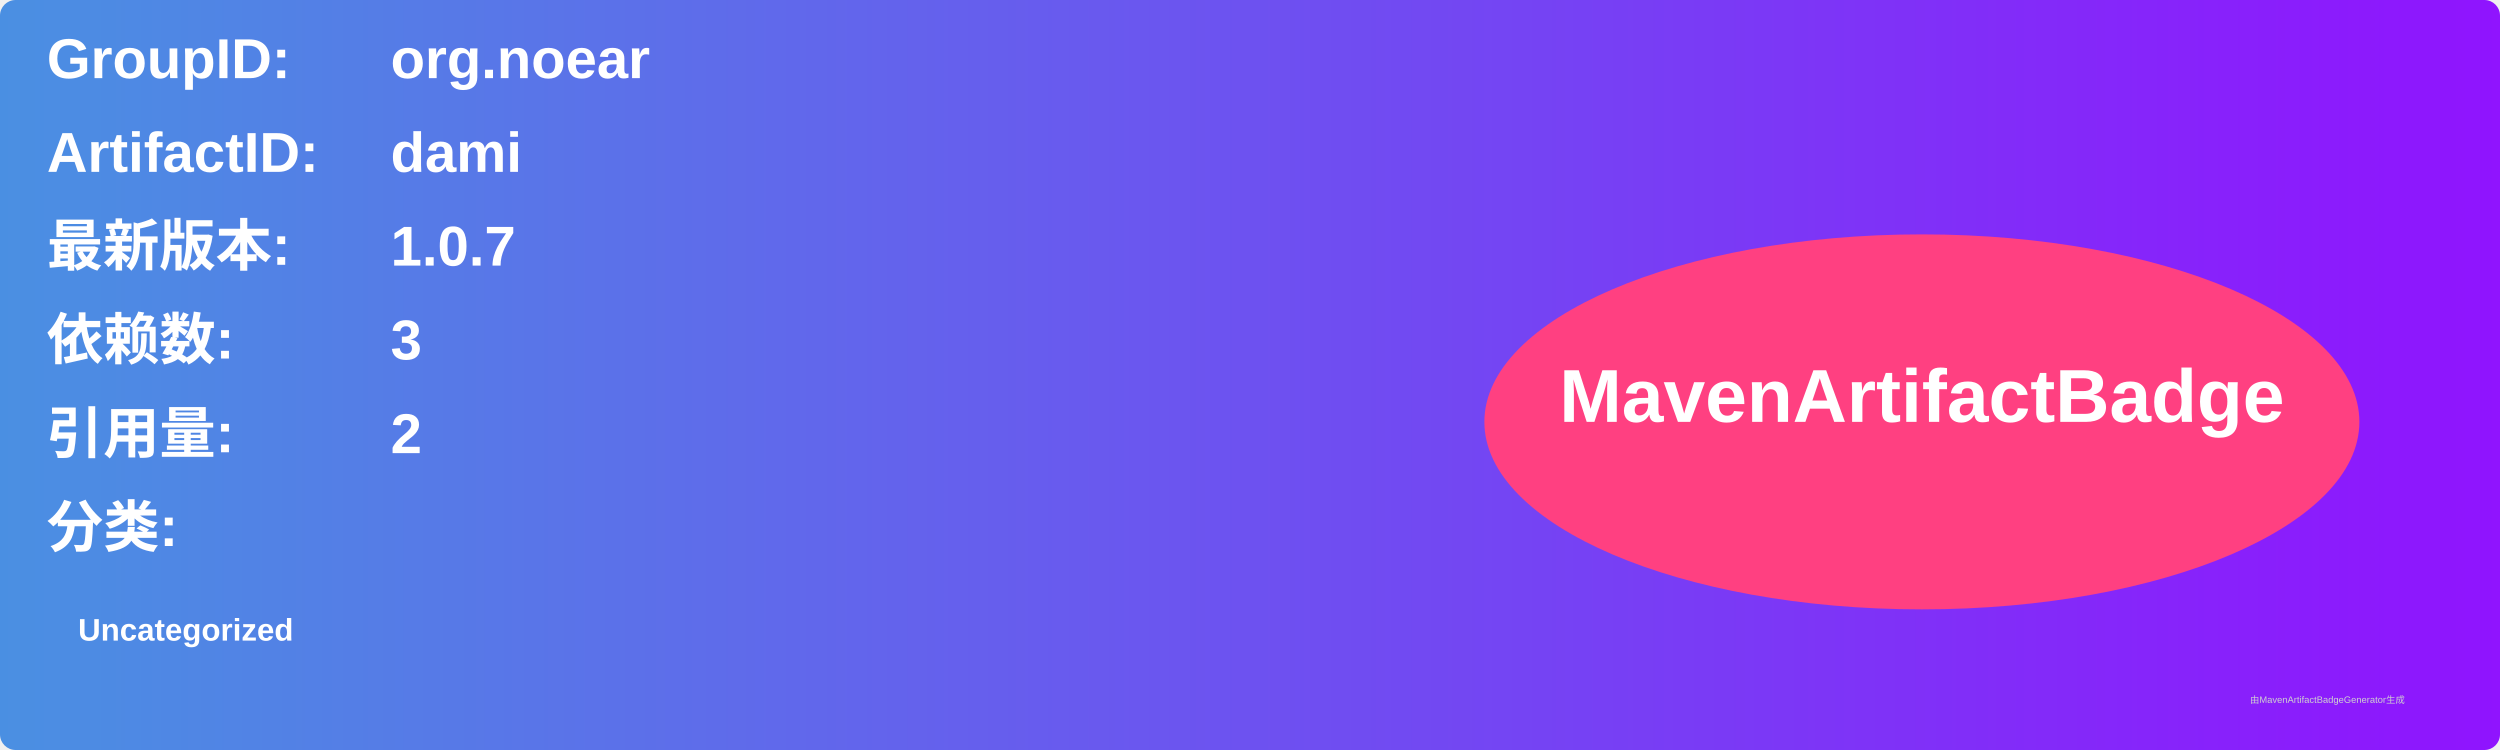
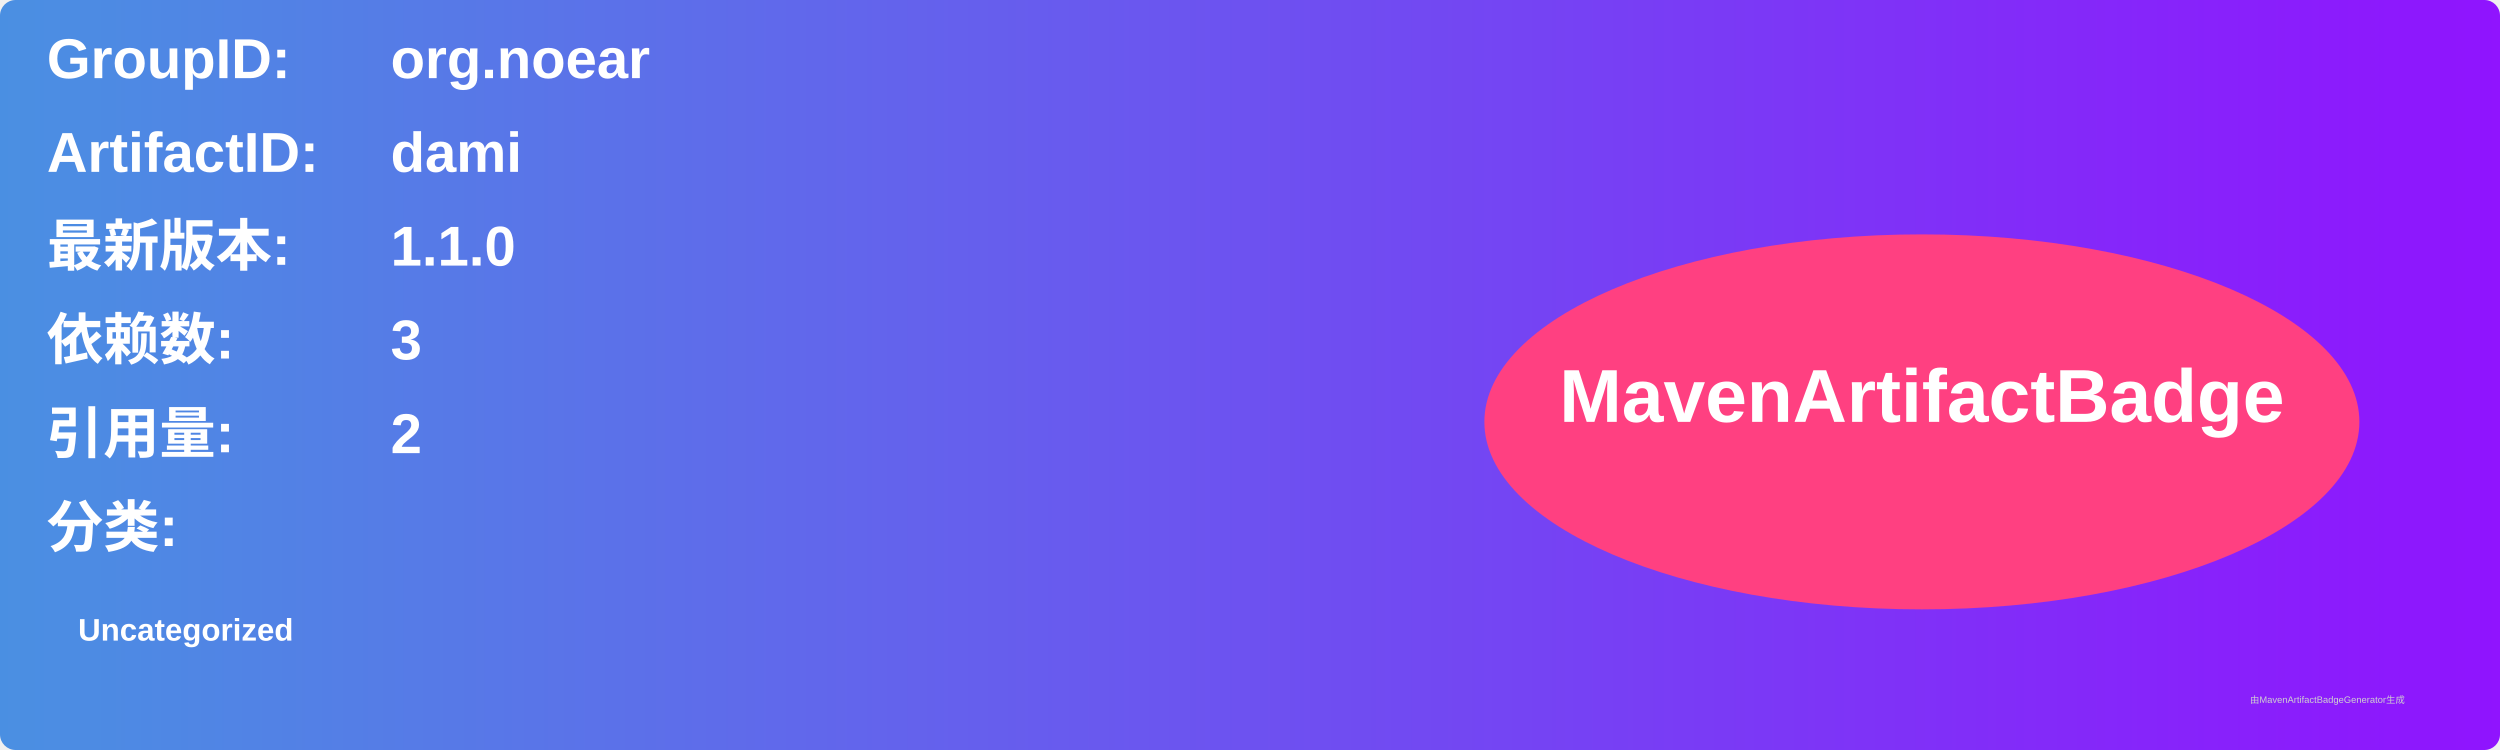
<svg xmlns="http://www.w3.org/2000/svg" width="800" height="240" viewBox="0 0 800 240">
  <linearGradient id="grad" x1="0%" y1="0%" x2="100%" y2="0%">
    <stop offset="0%" stop-color="#4a90e2" />
    <stop offset="100%" stop-color="#9013fe" />
  </linearGradient>
  <rect width="100%" height="100%" rx="5" ry="5" fill="url(#grad)" />
  <g transform="translate(15, 15)">
    <text x="0" y="10" font-family="Arial" font-size="18" fill="white" font-weight="bold" width="260">GroupID:</text>
    <text x="110" y="10" font-family="Arial" font-size="18" fill="white" font-weight="bold" width="460">org.noear</text>
    <text x="0" y="40" font-family="Arial" font-size="18" fill="white" font-weight="bold" width="260">ArtifactID:</text>
    <text x="110" y="40" font-family="Arial" font-size="18" fill="white" font-weight="bold" width="460">dami</text>
    <text x="0" y="70" font-family="Arial" font-size="18" fill="white" font-weight="bold">最新版本:</text>
    <text x="110" y="70" font-family="Arial" font-size="18" fill="white" font-weight="bold">
-       <tspan font-weight="bold">1.0.7</tspan>
+       <tspan font-weight="bold">1.1.0</tspan>
    </text>
    <text x="0" y="100" font-family="Arial" font-size="18" fill="white" font-weight="bold">依赖数: </text>
    <text x="110" y="100" font-family="Arial" font-size="18" fill="white">
      <tspan font-weight="bold">3</tspan>
    </text>
    <text x="0" y="130" font-family="Arial" font-size="18" fill="white" font-weight="bold">引用量: </text>
    <text x="110" y="130" font-family="Arial" font-size="18" fill="white">
      <tspan font-weight="bold">2</tspan>
    </text>
    <text x="0" y="160" font-family="Arial" font-size="18" fill="white" font-weight="bold">分类:</text>
    <text x="10" y="190" font-family="Arial" font-size="10" fill="white">
      <tspan font-weight="bold">Uncategorized</tspan>
    </text>
    <ellipse cx="600" cy="120" rx="140" ry="60" fill="#ff4081" />
    <text x="600" y="120" text-anchor="middle" font-family="Arial" font-size="24" fill="white" font-weight="bold">MavenArtifactBadge</text>
  </g>
  <text x="720" y="225" font-family="Arial" font-size="3" fill="#d0d0d0">由MavenArtifactBadgeGenerator生成</text>
</svg>
